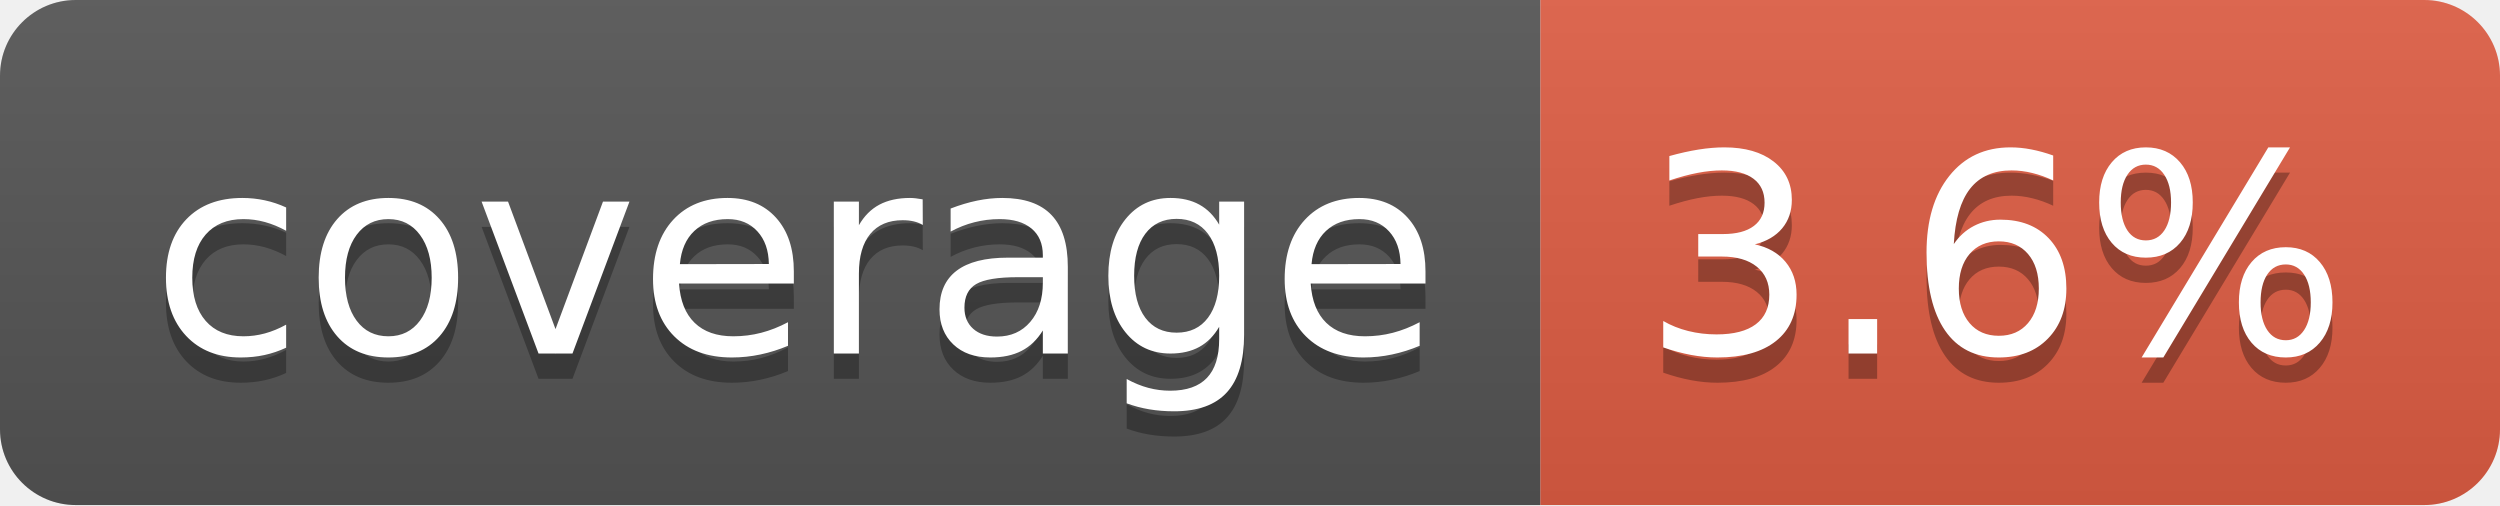
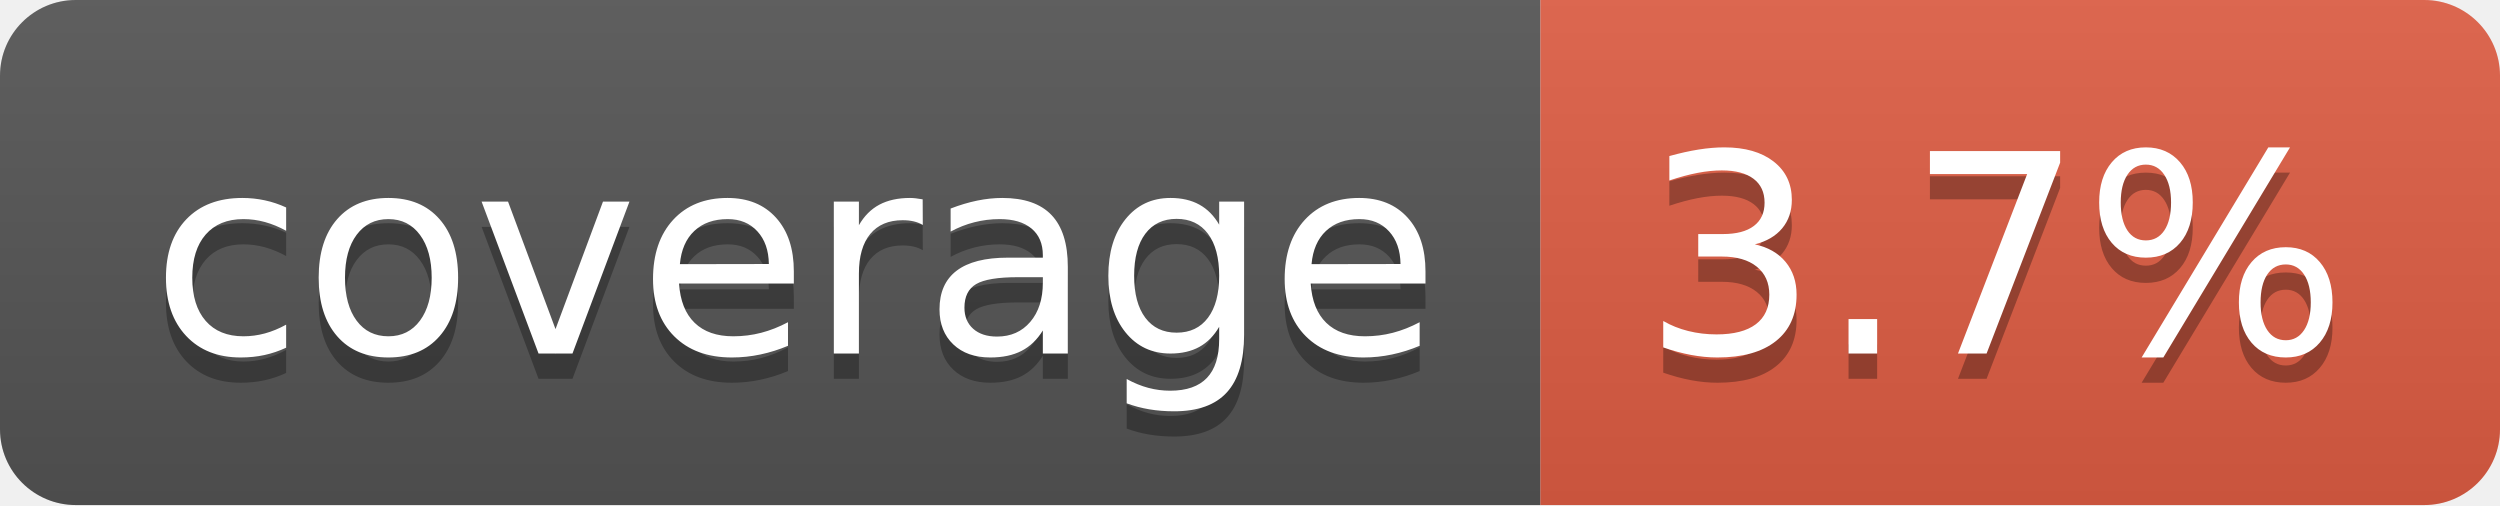
- <svg xmlns="http://www.w3.org/2000/svg" width="99" height="20" role="img" aria-label="coverage: 3.6%">
+ <svg xmlns="http://www.w3.org/2000/svg" width="99" height="20" role="img" aria-label="coverage: 3.7%">
  <linearGradient id="s" x2="0" y2="100%">
    <stop offset="0" stop-color="#bbb" stop-opacity=".1" />
    <stop offset="1" stop-opacity=".1" />
  </linearGradient>
  <clipPath id="r">
    <rect width="99" height="20" rx="3" fill="#fff" />
  </clipPath>
  <g clip-path="url(#r)">
    <rect width="61" height="20" fill="#555" />
    <rect x="61" width="38" height="20" fill="#e05d44" />
    <rect width="99" height="20" fill="url(#s)" />
  </g>
  <g fill="#fff" text-anchor="middle" font-family="Verdana,Geneva,DejaVu Sans,sans-serif" text-rendering="geometricPrecision" font-size="110">
    <text aria-hidden="true" x="315" y="150" fill="#010101" fill-opacity=".3" transform="scale(.1)" textLength="510">coverage</text>
    <text x="315" y="140" transform="scale(.1)" fill="#fff" textLength="510">coverage</text>
-     <text aria-hidden="true" x="790" y="150" fill="#010101" fill-opacity=".3" transform="scale(.1)" textLength="280">3.6%</text>
-     <text x="790" y="140" transform="scale(.1)" fill="#fff" textLength="280">3.6%</text>
+     <text aria-hidden="true" x="790" y="150" fill="#010101" fill-opacity=".3" transform="scale(.1)" textLength="280">3.7%</text>
+     <text x="790" y="140" transform="scale(.1)" fill="#fff" textLength="280">3.7%</text>
  </g>
</svg>
